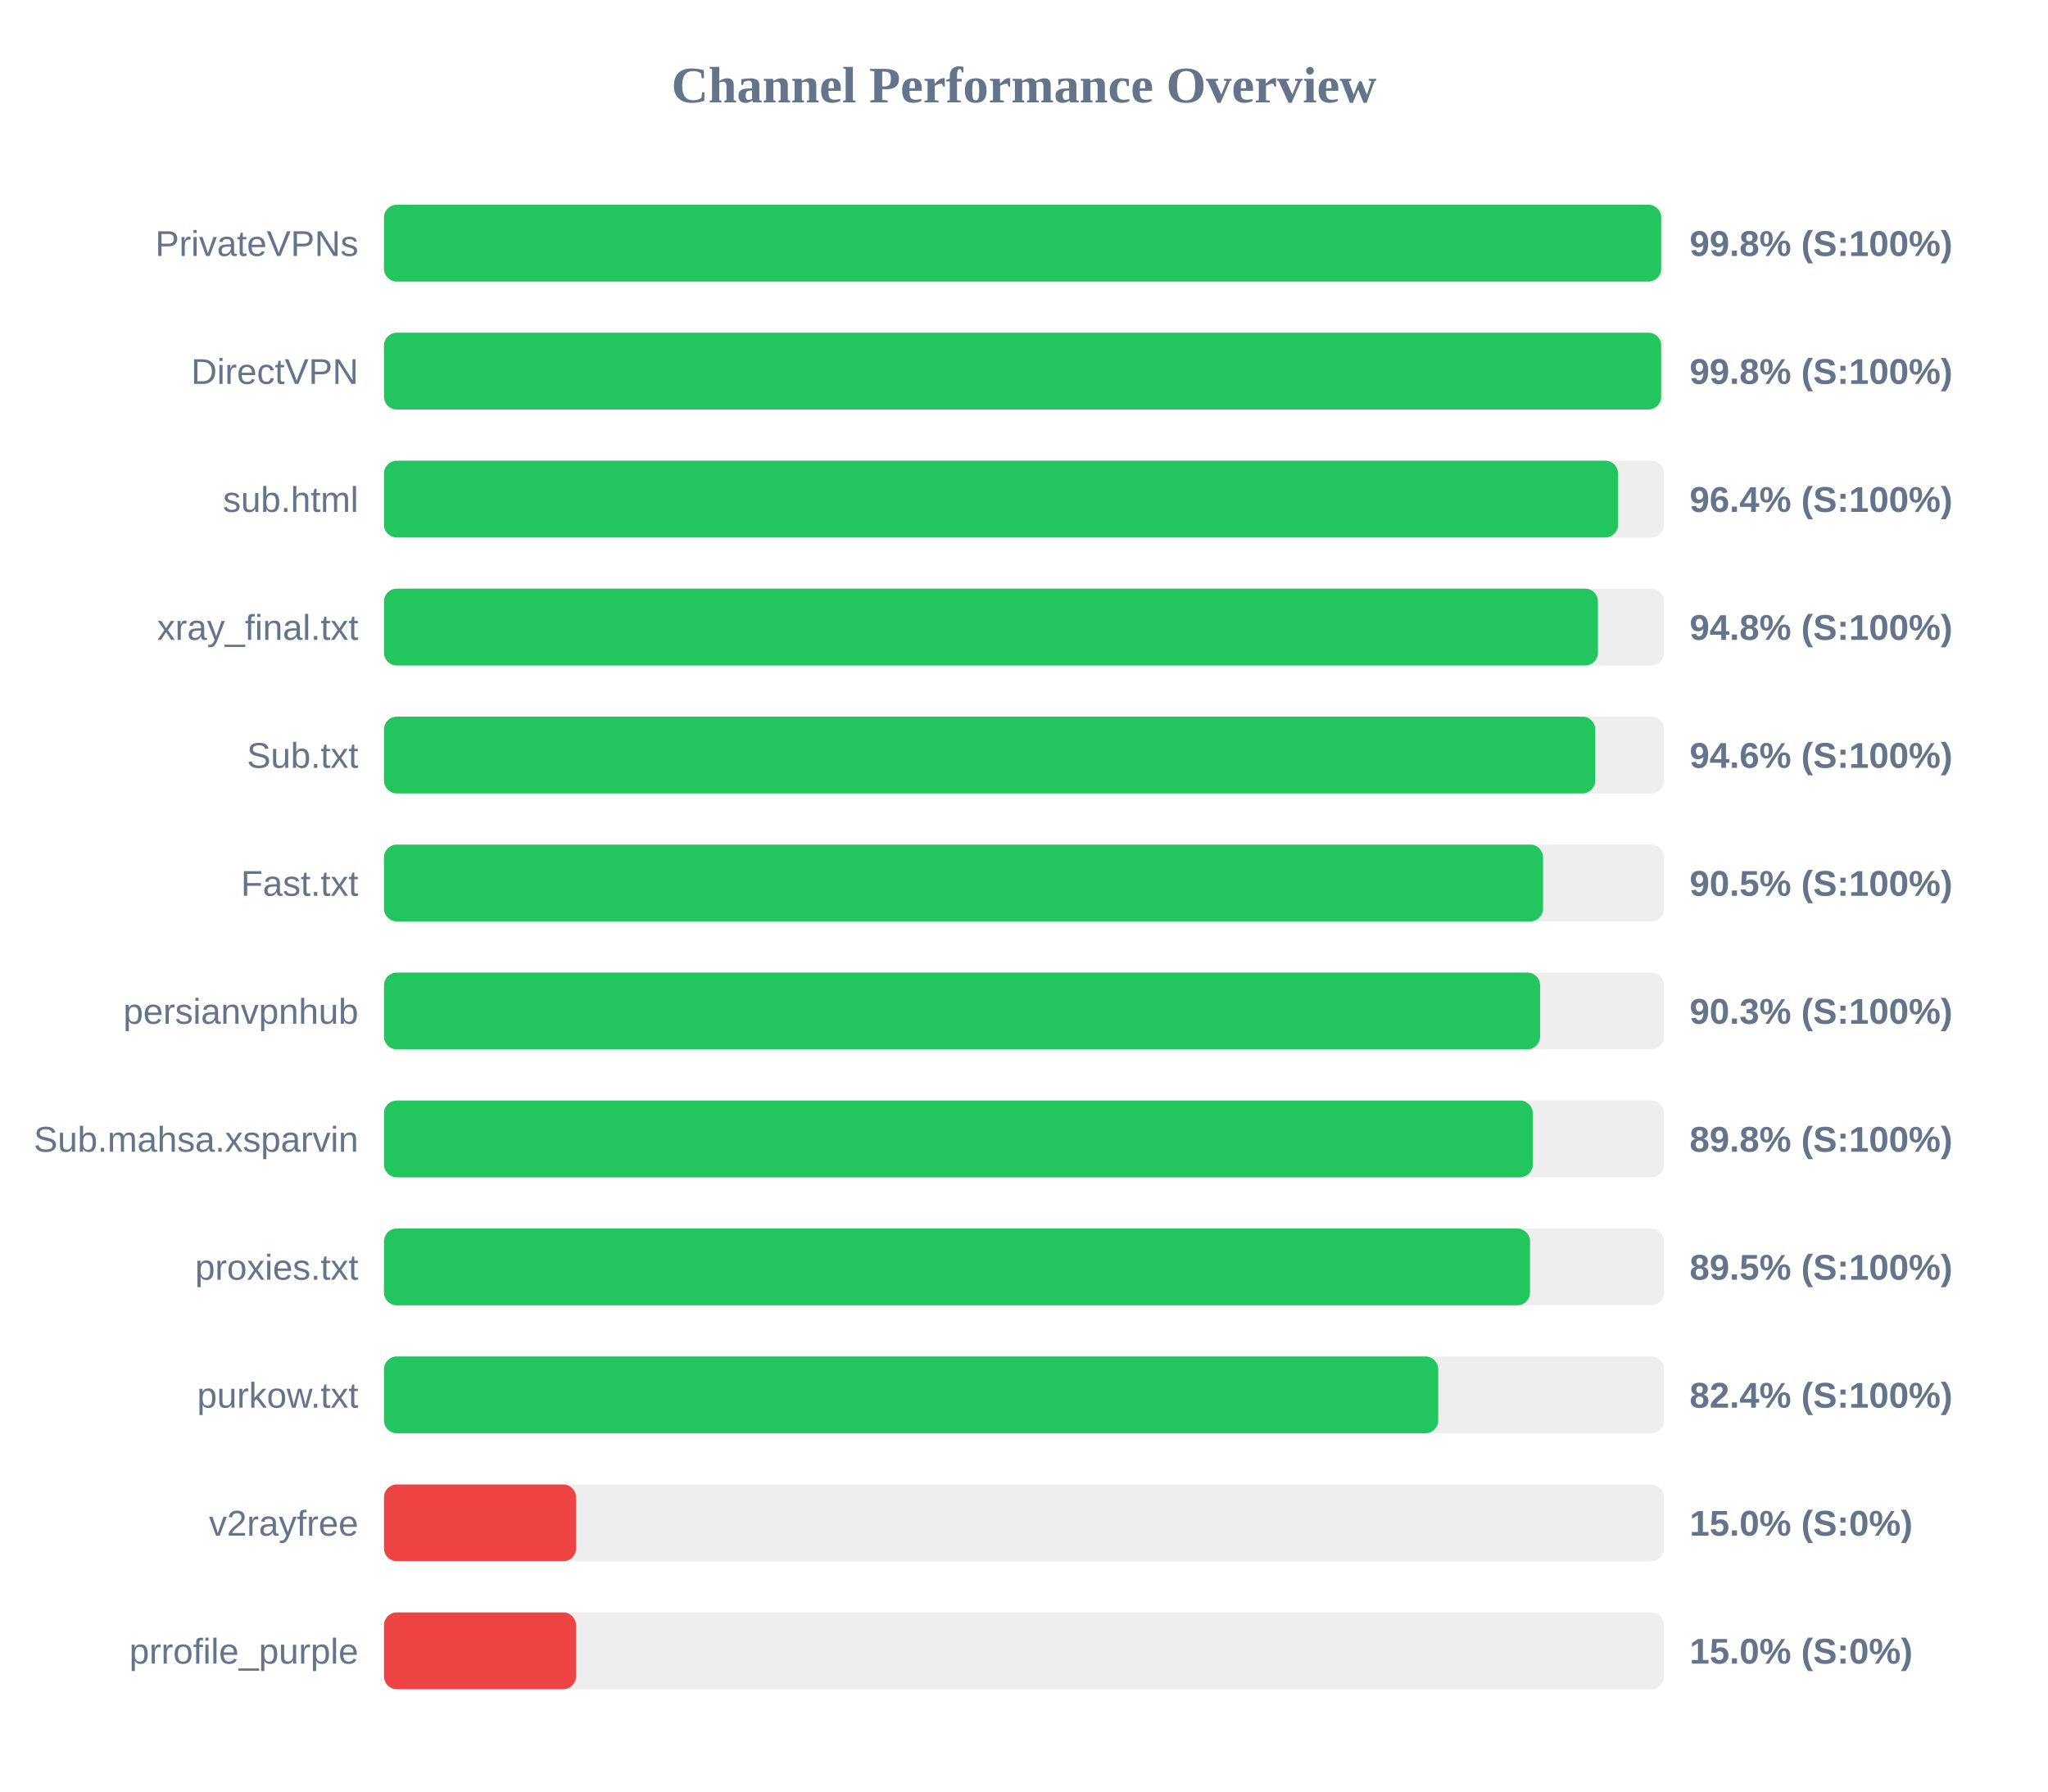
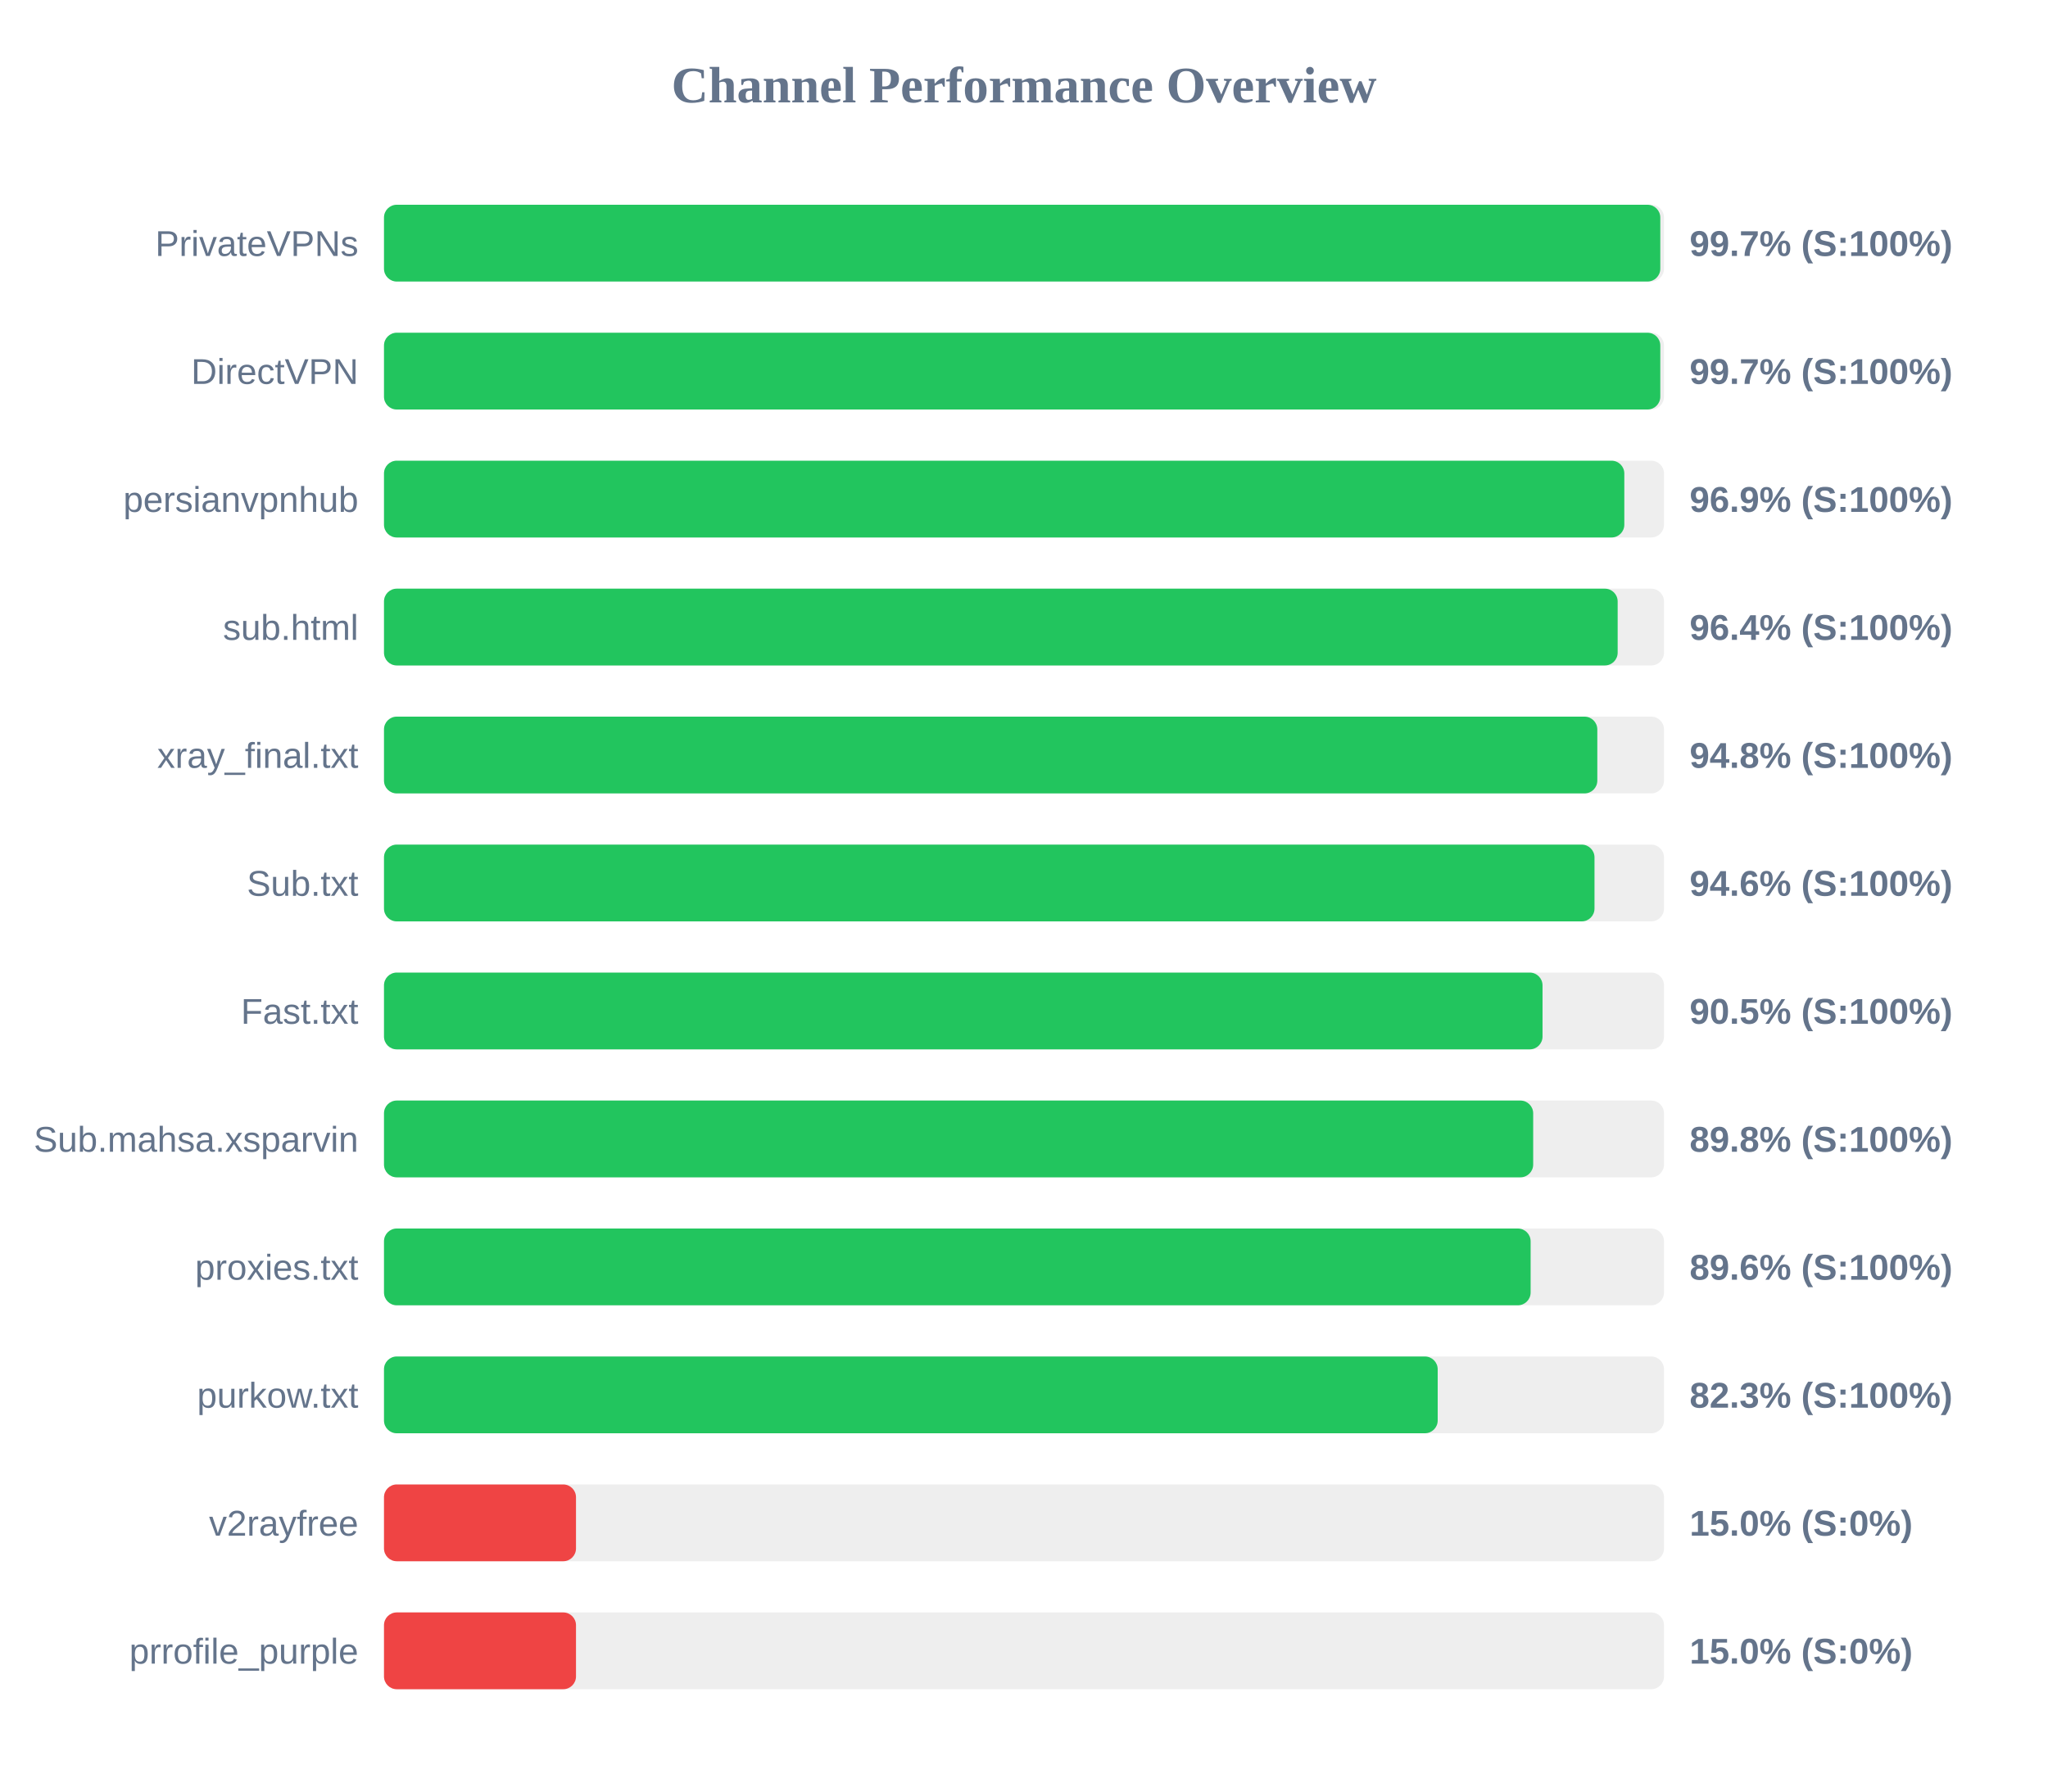
<svg xmlns="http://www.w3.org/2000/svg" width="800" height="700" version="1.1">
  <style>
        .row { font: 14px Arial; fill: #64748b; }
        .score { font: bold 14px Arial; fill: #64748b; }
    </style>
  <text x="400" y="40" text-anchor="middle" font-size="20px" font-weight="bold" fill="#64748b">Channel Performance Overview</text>
  <rect x="150" y="80" width="500" height="30" fill="#eee" rx="5" />
-   <rect x="150" y="80" width="498.9" height="30" fill="#22c55e" rx="5" />
+   <rect x="150" y="80" width="498.55" height="30" fill="#22c55e" rx="5" />
  <text x="140" y="100" text-anchor="end" class="row">PrivateVPNs</text>
-   <text x="660" y="100" text-anchor="start" class="score">99.8% (S:100%)</text>
+   <text x="660" y="100" text-anchor="start" class="score">99.7% (S:100%)</text>
  <rect x="150" y="130" width="500" height="30" fill="#eee" rx="5" />
-   <rect x="150" y="130" width="498.9" height="30" fill="#22c55e" rx="5" />
+   <rect x="150" y="130" width="498.55" height="30" fill="#22c55e" rx="5" />
  <text x="140" y="150" text-anchor="end" class="row">DirectVPN</text>
-   <text x="660" y="150" text-anchor="start" class="score">99.8% (S:100%)</text>
+   <text x="660" y="150" text-anchor="start" class="score">99.7% (S:100%)</text>
  <rect x="150" y="180" width="500" height="30" fill="#eee" rx="5" />
-   <rect x="150" y="180" width="482.05" height="30" fill="#22c55e" rx="5" />
-   <text x="140" y="200" text-anchor="end" class="row">sub.html</text>
-   <text x="660" y="200" text-anchor="start" class="score">96.4% (S:100%)</text>
+   <rect x="150" y="180" width="484.5" height="30" fill="#22c55e" rx="5" />
+   <text x="140" y="200" text-anchor="end" class="row">persianvpnhub</text>
+   <text x="660" y="200" text-anchor="start" class="score">96.9% (S:100%)</text>
  <rect x="150" y="230" width="500" height="30" fill="#eee" rx="5" />
-   <rect x="150" y="230" width="474.2" height="30" fill="#22c55e" rx="5" />
-   <text x="140" y="250" text-anchor="end" class="row">xray_final.txt</text>
-   <text x="660" y="250" text-anchor="start" class="score">94.8% (S:100%)</text>
+   <rect x="150" y="230" width="481.9" height="30" fill="#22c55e" rx="5" />
+   <text x="140" y="250" text-anchor="end" class="row">sub.html</text>
+   <text x="660" y="250" text-anchor="start" class="score">96.4% (S:100%)</text>
  <rect x="150" y="280" width="500" height="30" fill="#eee" rx="5" />
-   <rect x="150" y="280" width="473.15" height="30" fill="#22c55e" rx="5" />
-   <text x="140" y="300" text-anchor="end" class="row">Sub.txt</text>
-   <text x="660" y="300" text-anchor="start" class="score">94.6% (S:100%)</text>
+   <rect x="150" y="280" width="473.95" height="30" fill="#22c55e" rx="5" />
+   <text x="140" y="300" text-anchor="end" class="row">xray_final.txt</text>
+   <text x="660" y="300" text-anchor="start" class="score">94.8% (S:100%)</text>
  <rect x="150" y="330" width="500" height="30" fill="#eee" rx="5" />
-   <rect x="150" y="330" width="452.75" height="30" fill="#22c55e" rx="5" />
-   <text x="140" y="350" text-anchor="end" class="row">Fast.txt</text>
-   <text x="660" y="350" text-anchor="start" class="score">90.5% (S:100%)</text>
+   <rect x="150" y="330" width="472.85" height="30" fill="#22c55e" rx="5" />
+   <text x="140" y="350" text-anchor="end" class="row">Sub.txt</text>
+   <text x="660" y="350" text-anchor="start" class="score">94.6% (S:100%)</text>
  <rect x="150" y="380" width="500" height="30" fill="#eee" rx="5" />
-   <rect x="150" y="380" width="451.6" height="30" fill="#22c55e" rx="5" />
-   <text x="140" y="400" text-anchor="end" class="row">persianvpnhub</text>
-   <text x="660" y="400" text-anchor="start" class="score">90.3% (S:100%)</text>
+   <rect x="150" y="380" width="452.55" height="30" fill="#22c55e" rx="5" />
+   <text x="140" y="400" text-anchor="end" class="row">Fast.txt</text>
+   <text x="660" y="400" text-anchor="start" class="score">90.5% (S:100%)</text>
  <rect x="150" y="430" width="500" height="30" fill="#eee" rx="5" />
-   <rect x="150" y="430" width="448.75" height="30" fill="#22c55e" rx="5" />
+   <rect x="150" y="430" width="448.9" height="30" fill="#22c55e" rx="5" />
  <text x="140" y="450" text-anchor="end" class="row">Sub.mahsa.xsparvin</text>
  <text x="660" y="450" text-anchor="start" class="score">89.8% (S:100%)</text>
  <rect x="150" y="480" width="500" height="30" fill="#eee" rx="5" />
-   <rect x="150" y="480" width="447.65" height="30" fill="#22c55e" rx="5" />
+   <rect x="150" y="480" width="447.9" height="30" fill="#22c55e" rx="5" />
  <text x="140" y="500" text-anchor="end" class="row">proxies.txt</text>
-   <text x="660" y="500" text-anchor="start" class="score">89.5% (S:100%)</text>
+   <text x="660" y="500" text-anchor="start" class="score">89.6% (S:100%)</text>
  <rect x="150" y="530" width="500" height="30" fill="#eee" rx="5" />
-   <rect x="150" y="530" width="411.8" height="30" fill="#22c55e" rx="5" />
+   <rect x="150" y="530" width="411.6" height="30" fill="#22c55e" rx="5" />
  <text x="140" y="550" text-anchor="end" class="row">purkow.txt</text>
-   <text x="660" y="550" text-anchor="start" class="score">82.4% (S:100%)</text>
+   <text x="660" y="550" text-anchor="start" class="score">82.3% (S:100%)</text>
  <rect x="150" y="580" width="500" height="30" fill="#eee" rx="5" />
  <rect x="150" y="580" width="75.0" height="30" fill="#ef4444" rx="5" />
  <text x="140" y="600" text-anchor="end" class="row">v2rayfree</text>
  <text x="660" y="600" text-anchor="start" class="score">15.0% (S:0%)</text>
  <rect x="150" y="630" width="500" height="30" fill="#eee" rx="5" />
  <rect x="150" y="630" width="75.0" height="30" fill="#ef4444" rx="5" />
  <text x="140" y="650" text-anchor="end" class="row">prrofile_purple</text>
  <text x="660" y="650" text-anchor="start" class="score">15.0% (S:0%)</text>
</svg>
